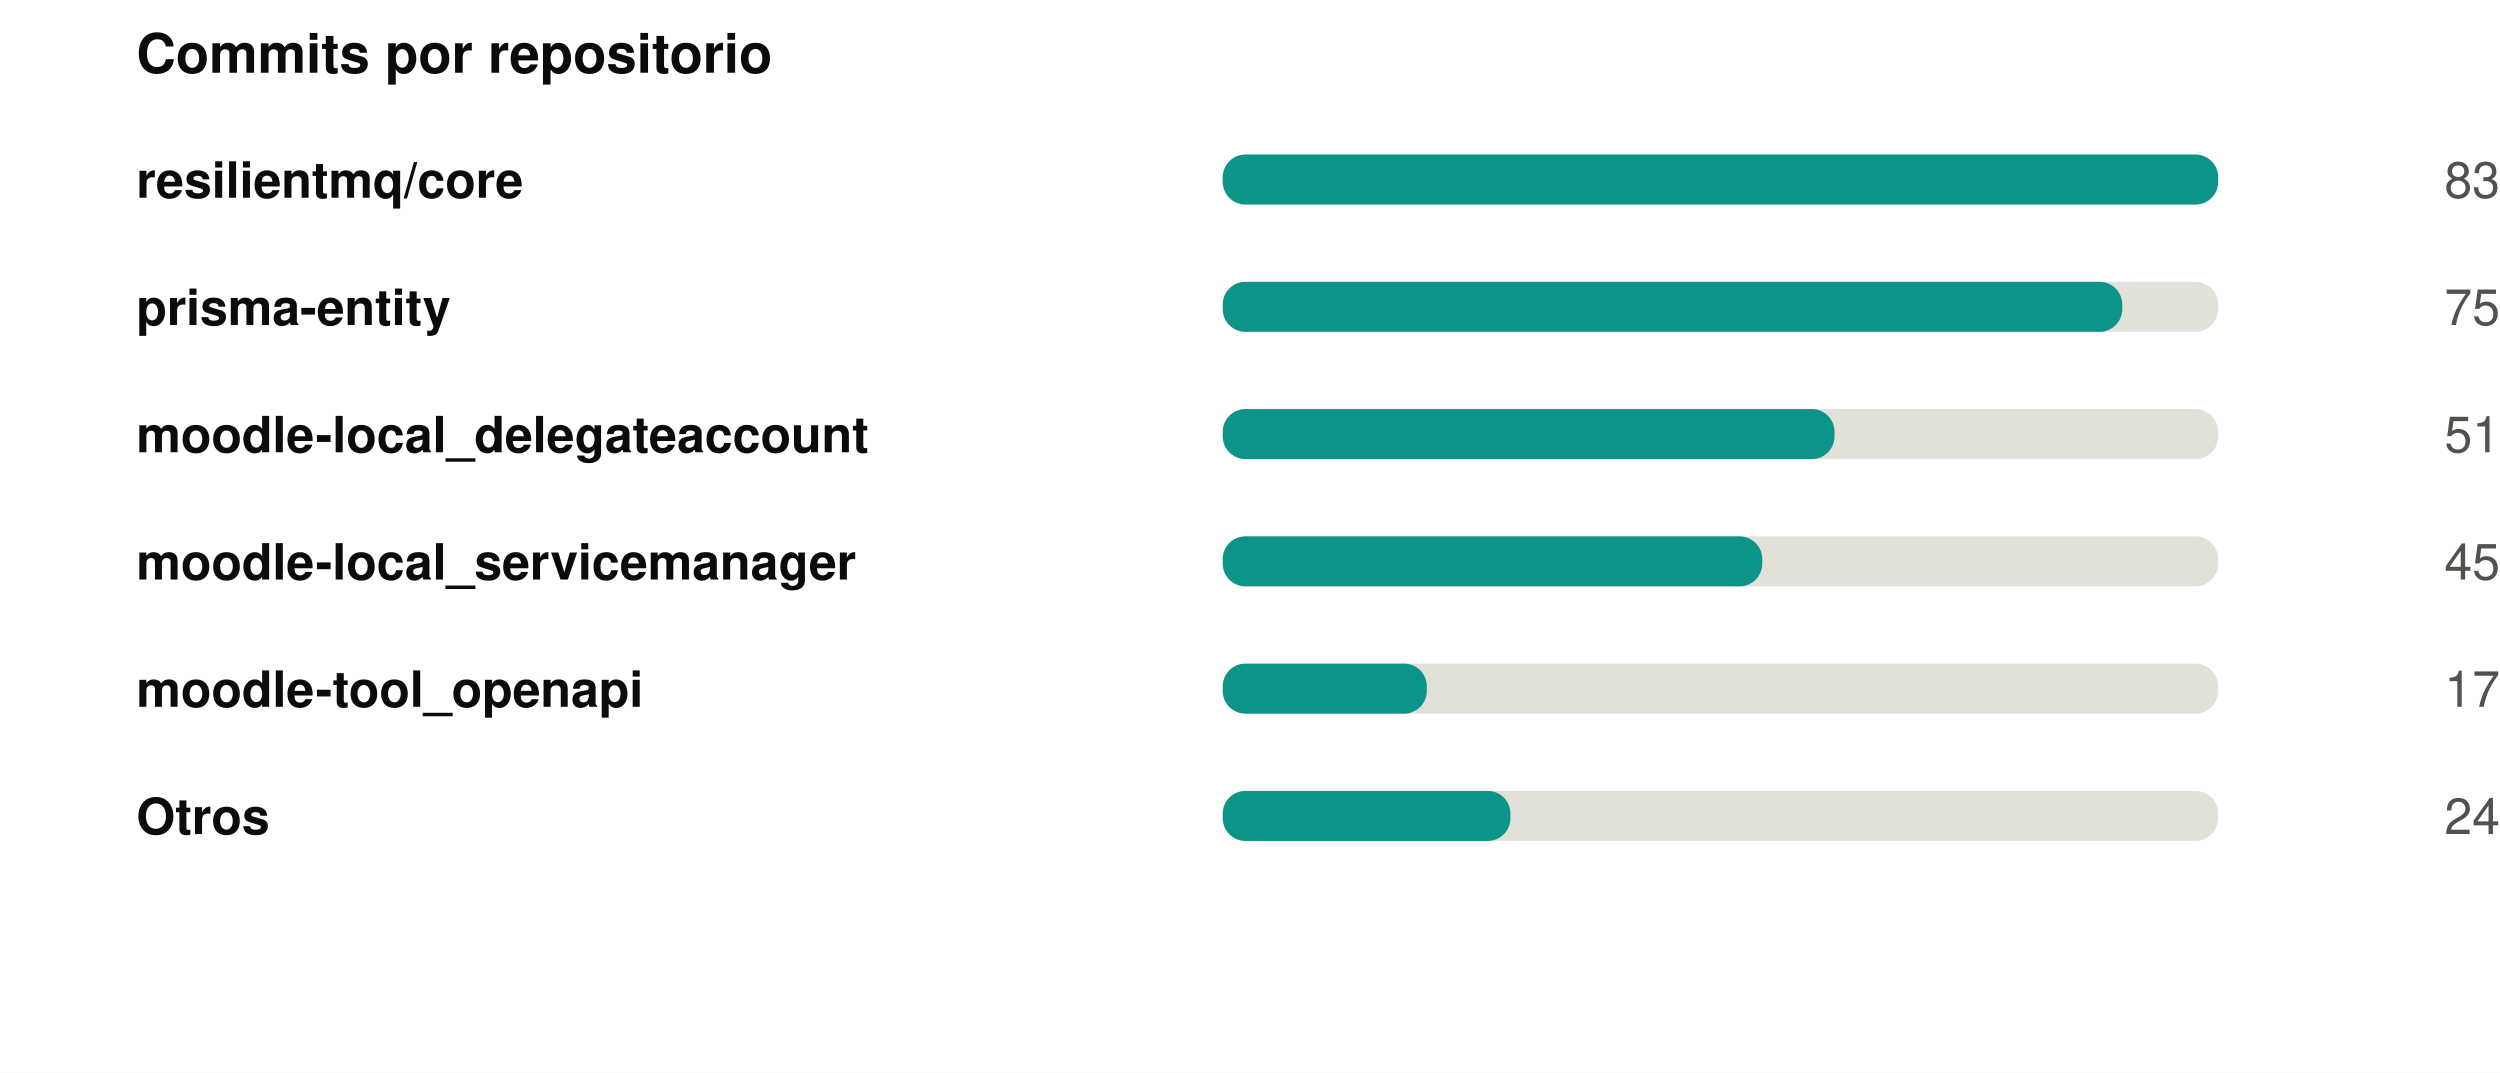
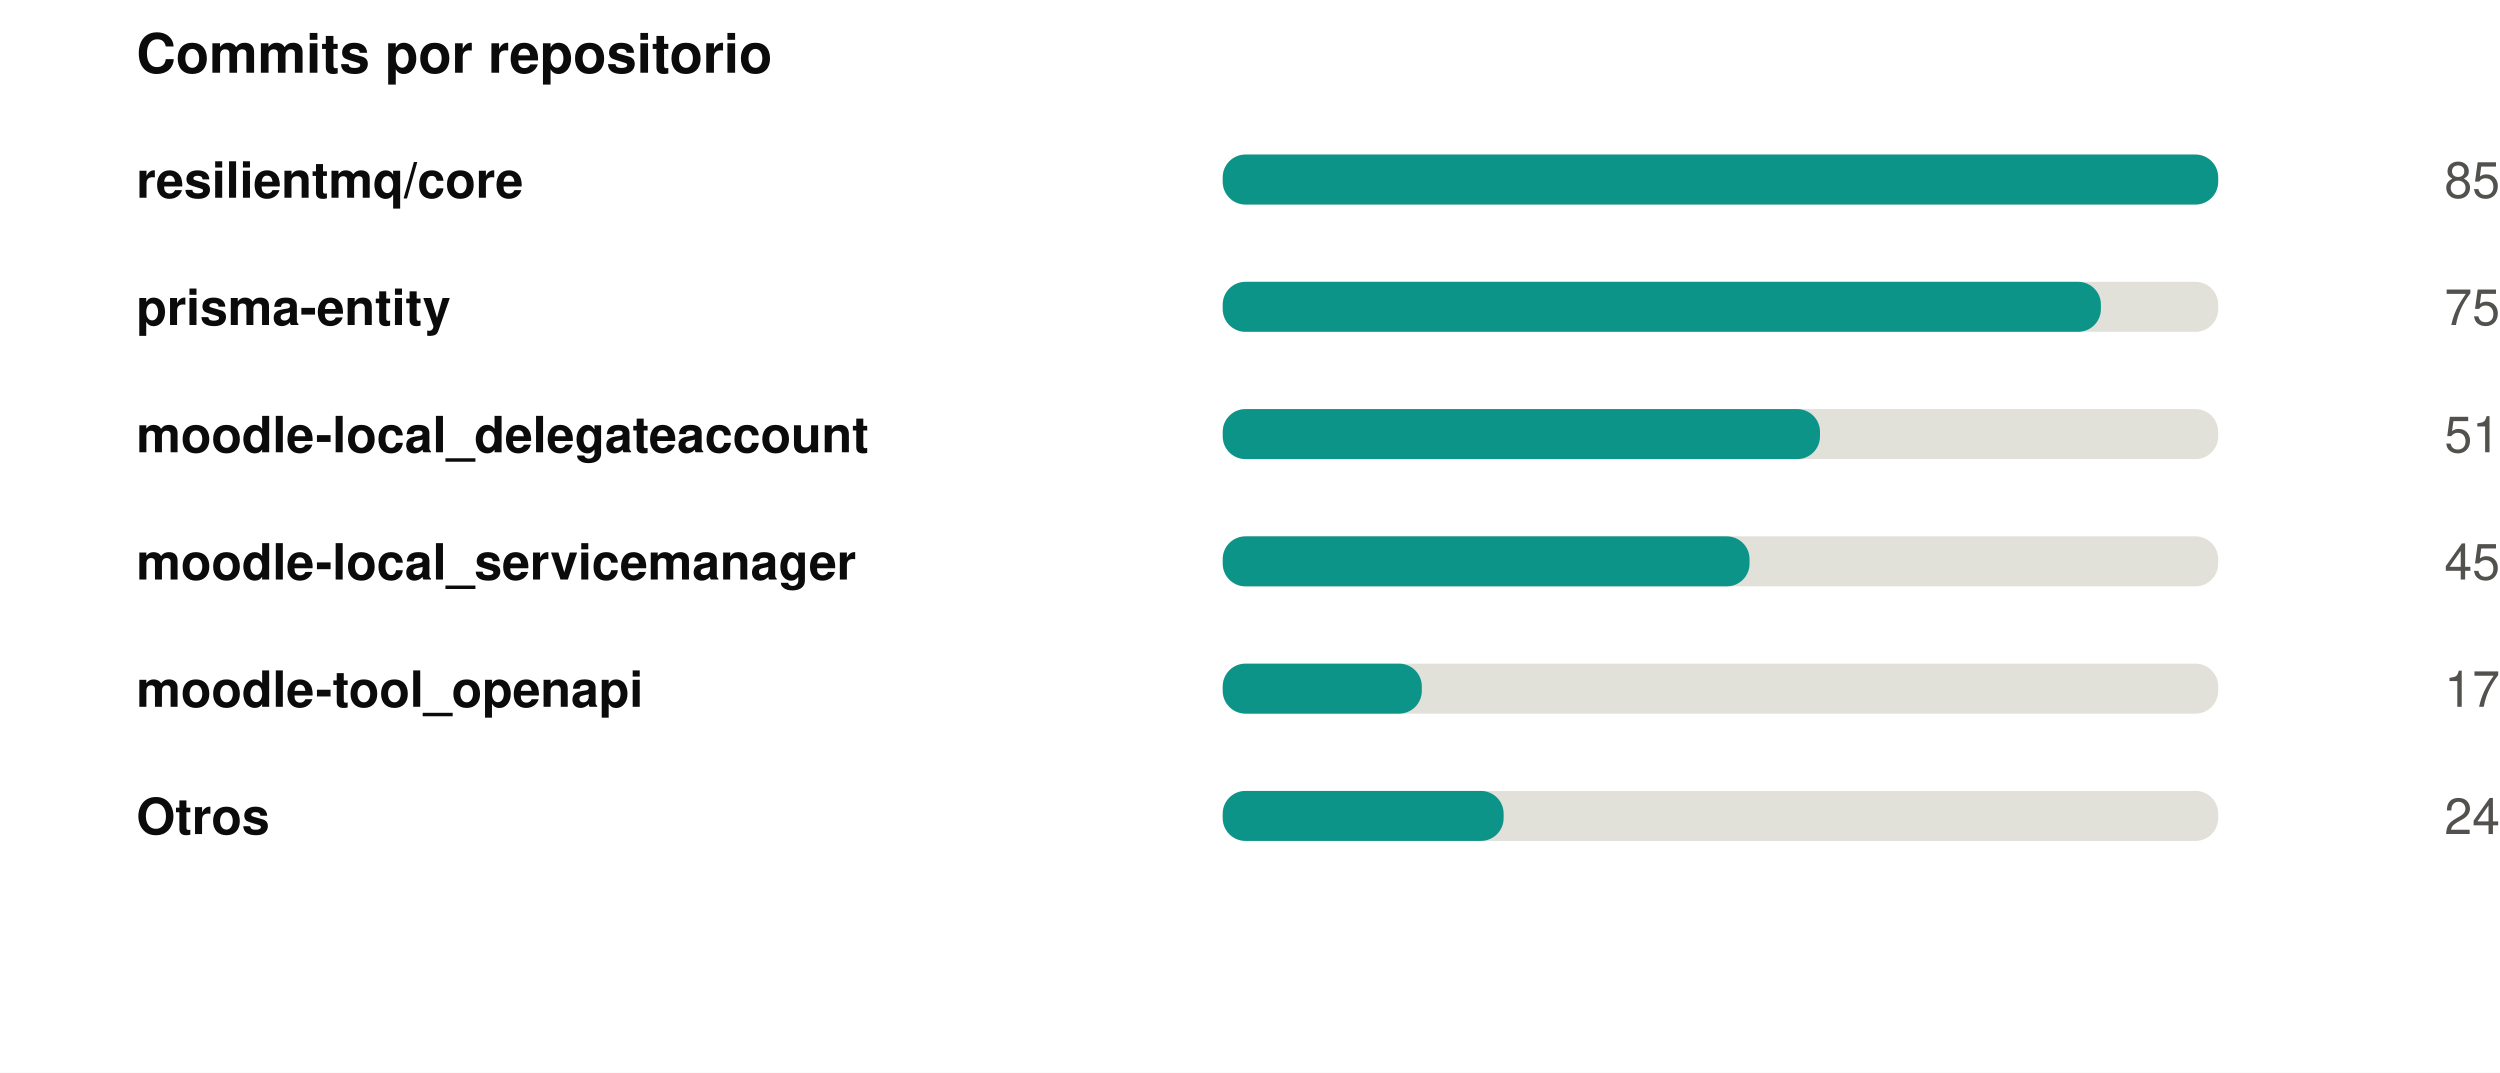
<svg xmlns="http://www.w3.org/2000/svg" width="550" height="236" viewBox="0 0 550 236" role="img">
  <rect width="550" height="236" fill="#ffffff" />
  <style>
@keyframes grow{from{transform:scaleX(0)}}
@keyframes rise{from{opacity:0;transform:translateY(9px)}}
@keyframes fade{from{opacity:0}}
@keyframes draw{to{stroke-dashoffset:0}}
.bar{transform-box:fill-box;transform-origin:left center;animation:grow .9s cubic-bezier(.22,1,.36,1) var(--d,0s) both}
.rise{animation:rise .7s cubic-bezier(.22,1,.36,1) var(--d,0s) both}
.fade{animation:fade .8s ease-out var(--d,0s) both}
.draw{animation:draw 1.7s ease-out .1s both}
@media (prefers-reduced-motion:reduce){
.bar,.rise,.fade,.draw{animation:none;transform:none;opacity:1;stroke-dashoffset:0}
}
</style>
  <g transform="translate(30,0)">
    <text x="0" y="16" font-family="-apple-system,BlinkMacSystemFont,'Segoe UI',Helvetica,Arial,sans-serif" font-size="12" font-weight="700" fill="#0b0b0b" text-anchor="start">Commits por repositorio</text>
    <text x="0" y="43.5" font-family="-apple-system,BlinkMacSystemFont,'Segoe UI',Helvetica,Arial,sans-serif" font-size="11" font-weight="600" fill="#0b0b0b" text-anchor="start">resilientmq/core</text>
    <rect x="239" y="34" width="219" height="11" rx="5" fill="#e1e0d9" />
    <rect class="bar" style="--d:0.00s" x="239" y="34" width="219.0" height="11" rx="5" fill="#0d9488" />
    <g class="fade" style="--d:0.00s">
-       <text x="520" y="43.5" font-family="-apple-system,BlinkMacSystemFont,'Segoe UI',Helvetica,Arial,sans-serif" font-size="11" font-weight="400" fill="#52514e" text-anchor="end">83</text>
+       <text x="520" y="43.5" font-family="-apple-system,BlinkMacSystemFont,'Segoe UI',Helvetica,Arial,sans-serif" font-size="11" font-weight="400" fill="#52514e" text-anchor="end">85</text>
    </g>
    <text x="0" y="71.5" font-family="-apple-system,BlinkMacSystemFont,'Segoe UI',Helvetica,Arial,sans-serif" font-size="11" font-weight="600" fill="#0b0b0b" text-anchor="start">prisma-entity</text>
    <rect x="239" y="62" width="219" height="11" rx="5" fill="#e1e0d9" />
-     <rect class="bar" style="--d:0.07s" x="239" y="62" width="197.9" height="11" rx="5" fill="#0d9488" />
+     <rect class="bar" style="--d:0.07s" x="239" y="62" width="193.2" height="11" rx="5" fill="#0d9488" />
    <g class="fade" style="--d:0.07s">
      <text x="520" y="71.5" font-family="-apple-system,BlinkMacSystemFont,'Segoe UI',Helvetica,Arial,sans-serif" font-size="11" font-weight="400" fill="#52514e" text-anchor="end">75</text>
    </g>
    <text x="0" y="99.5" font-family="-apple-system,BlinkMacSystemFont,'Segoe UI',Helvetica,Arial,sans-serif" font-size="11" font-weight="600" fill="#0b0b0b" text-anchor="start">moodle-local_delegateaccount</text>
    <rect x="239" y="90" width="219" height="11" rx="5" fill="#e1e0d9" />
-     <rect class="bar" style="--d:0.14s" x="239" y="90" width="134.6" height="11" rx="5" fill="#0d9488" />
+     <rect class="bar" style="--d:0.14s" x="239" y="90" width="131.4" height="11" rx="5" fill="#0d9488" />
    <g class="fade" style="--d:0.14s">
      <text x="520" y="99.5" font-family="-apple-system,BlinkMacSystemFont,'Segoe UI',Helvetica,Arial,sans-serif" font-size="11" font-weight="400" fill="#52514e" text-anchor="end">51</text>
    </g>
    <text x="0" y="127.5" font-family="-apple-system,BlinkMacSystemFont,'Segoe UI',Helvetica,Arial,sans-serif" font-size="11" font-weight="600" fill="#0b0b0b" text-anchor="start">moodle-local_servicemanager</text>
    <rect x="239" y="118" width="219" height="11" rx="5" fill="#e1e0d9" />
-     <rect class="bar" style="--d:0.21s" x="239" y="118" width="118.7" height="11" rx="5" fill="#0d9488" />
+     <rect class="bar" style="--d:0.21s" x="239" y="118" width="115.9" height="11" rx="5" fill="#0d9488" />
    <g class="fade" style="--d:0.21s">
      <text x="520" y="127.5" font-family="-apple-system,BlinkMacSystemFont,'Segoe UI',Helvetica,Arial,sans-serif" font-size="11" font-weight="400" fill="#52514e" text-anchor="end">45</text>
    </g>
    <text x="0" y="155.5" font-family="-apple-system,BlinkMacSystemFont,'Segoe UI',Helvetica,Arial,sans-serif" font-size="11" font-weight="600" fill="#0b0b0b" text-anchor="start">moodle-tool_openapi</text>
    <rect x="239" y="146" width="219" height="11" rx="5" fill="#e1e0d9" />
-     <rect class="bar" style="--d:0.28s" x="239" y="146" width="44.9" height="11" rx="5" fill="#0d9488" />
+     <rect class="bar" style="--d:0.28s" x="239" y="146" width="43.8" height="11" rx="5" fill="#0d9488" />
    <g class="fade" style="--d:0.28s">
      <text x="520" y="155.5" font-family="-apple-system,BlinkMacSystemFont,'Segoe UI',Helvetica,Arial,sans-serif" font-size="11" font-weight="400" fill="#52514e" text-anchor="end">17</text>
    </g>
    <text x="0" y="183.5" font-family="-apple-system,BlinkMacSystemFont,'Segoe UI',Helvetica,Arial,sans-serif" font-size="11" font-weight="600" fill="#0b0b0b" text-anchor="start">Otros</text>
    <rect x="239" y="174" width="219" height="11" rx="5" fill="#e1e0d9" />
-     <rect class="bar" style="--d:0.35s" x="239" y="174" width="63.3" height="11" rx="5" fill="#0d9488" />
+     <rect class="bar" style="--d:0.35s" x="239" y="174" width="61.8" height="11" rx="5" fill="#0d9488" />
    <g class="fade" style="--d:0.35s">
      <text x="520" y="183.5" font-family="-apple-system,BlinkMacSystemFont,'Segoe UI',Helvetica,Arial,sans-serif" font-size="11" font-weight="400" fill="#52514e" text-anchor="end">24</text>
    </g>
  </g>
</svg>
